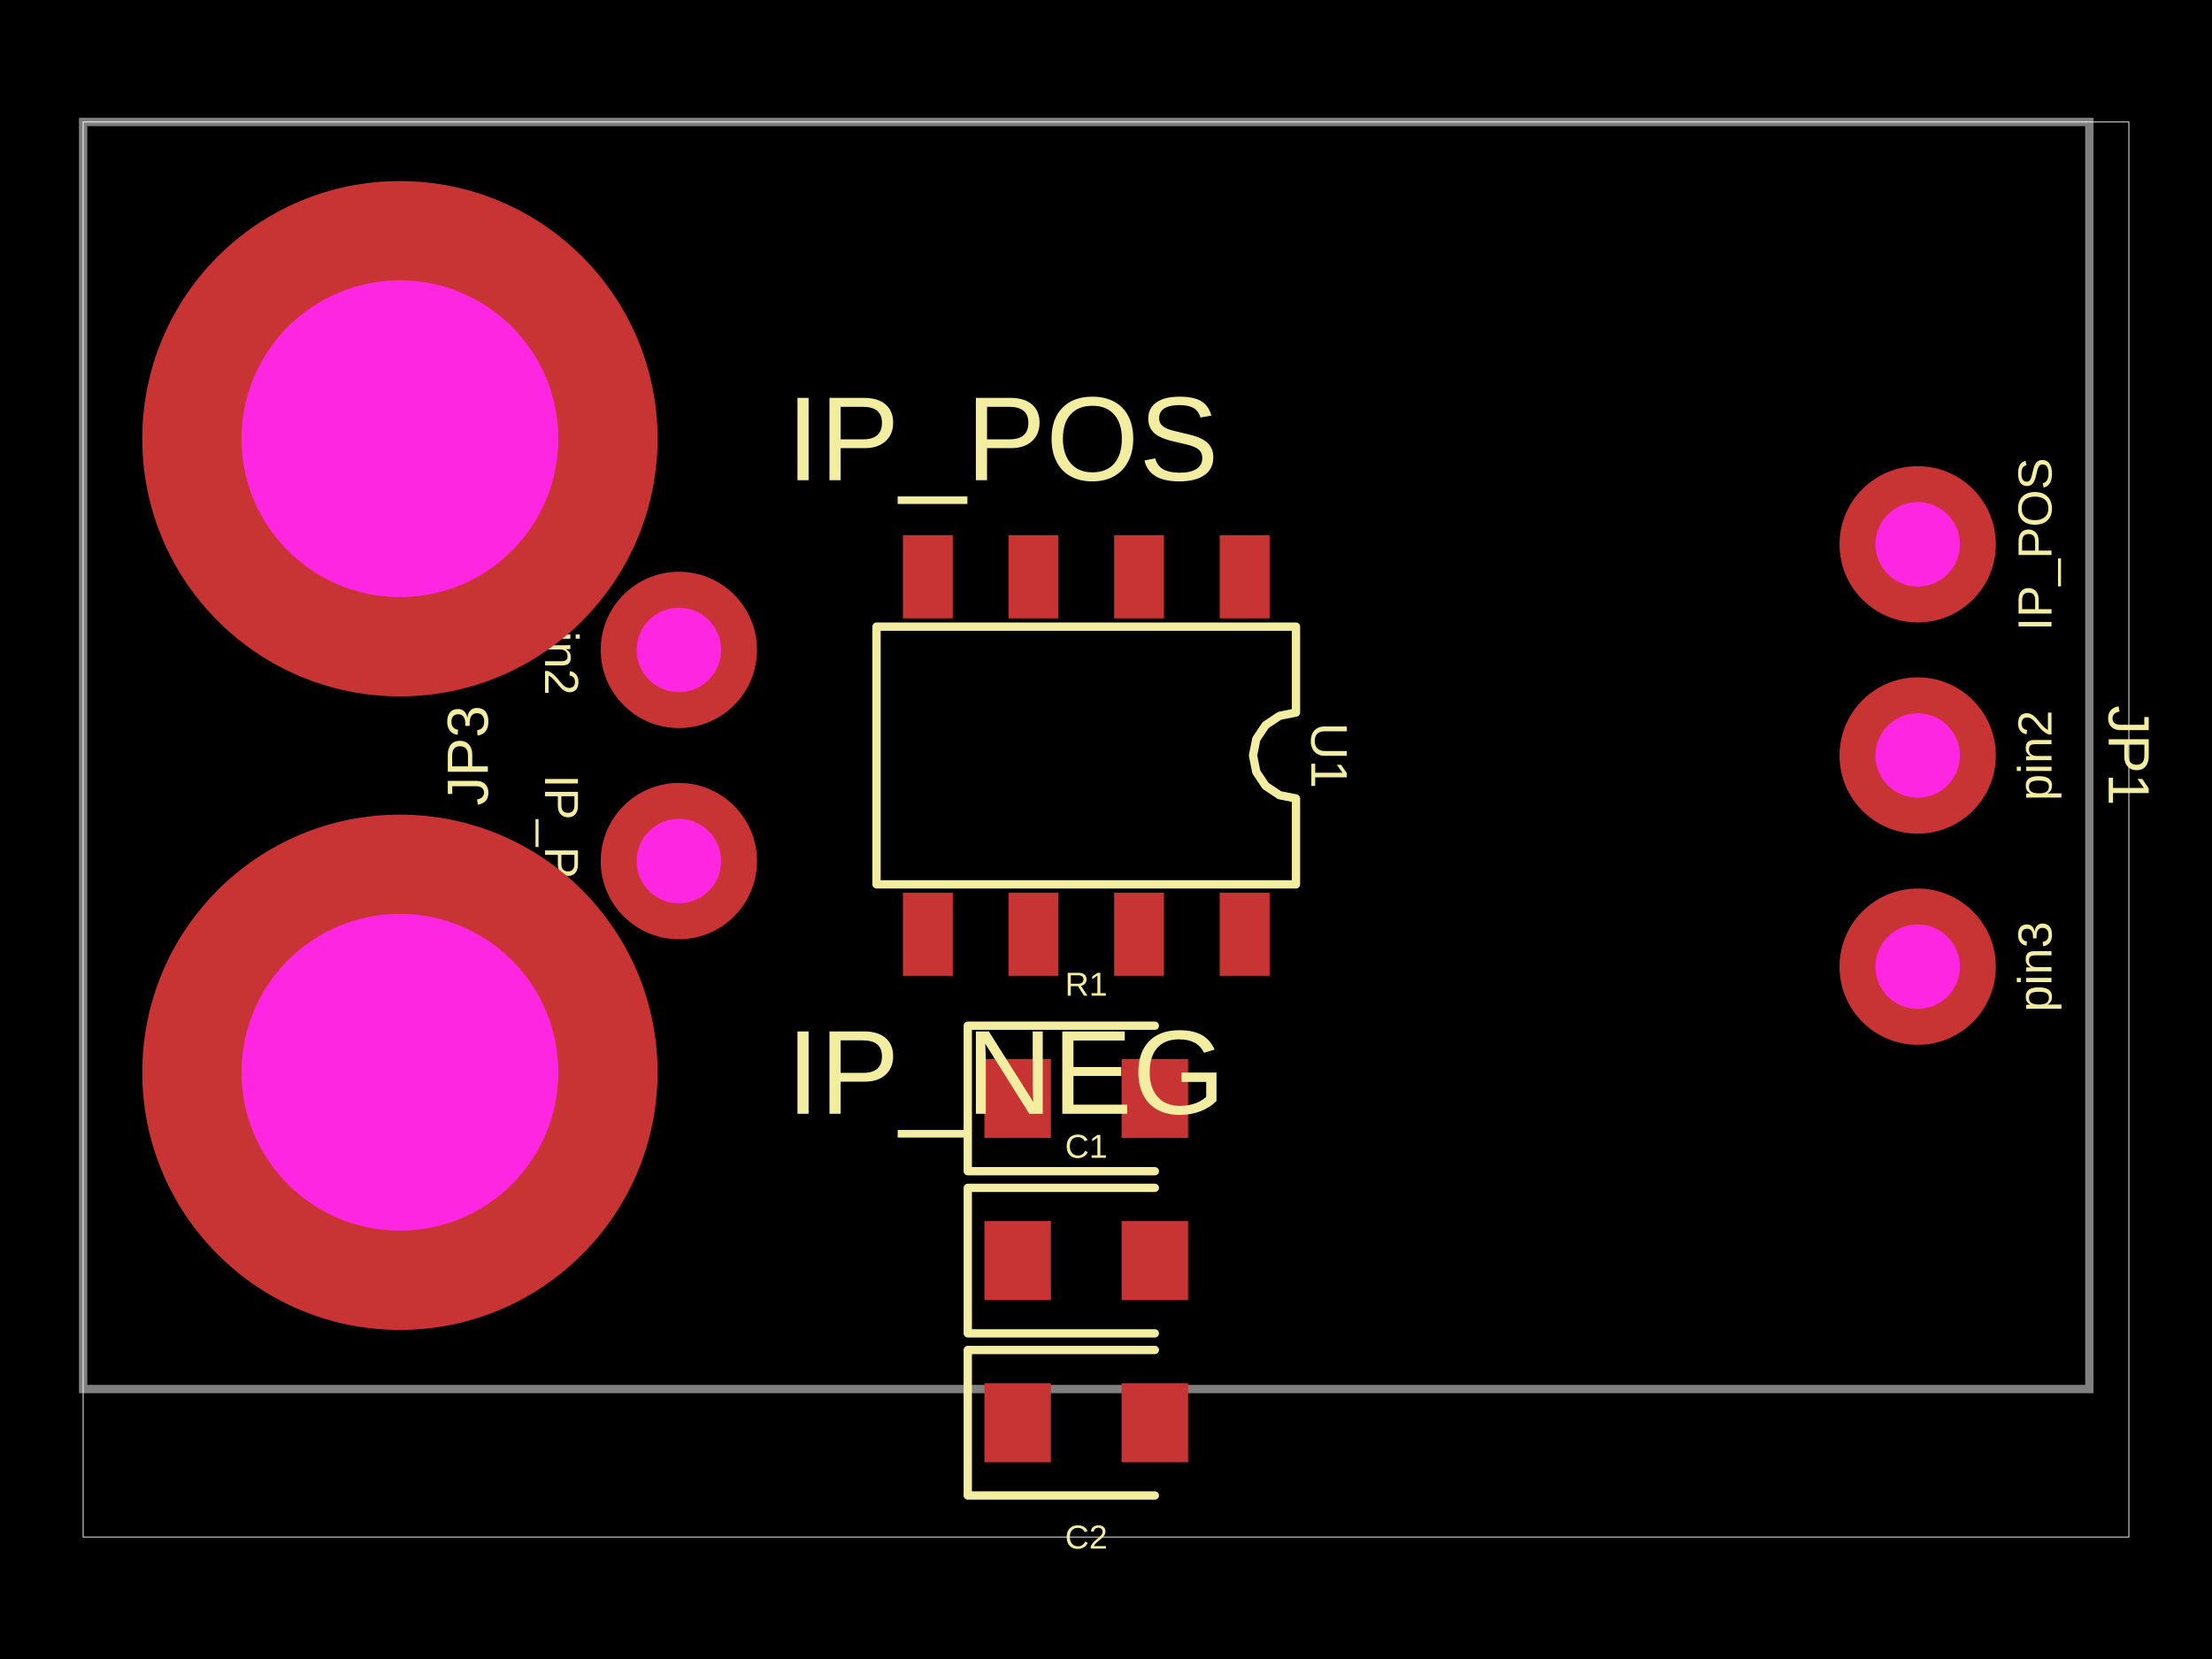
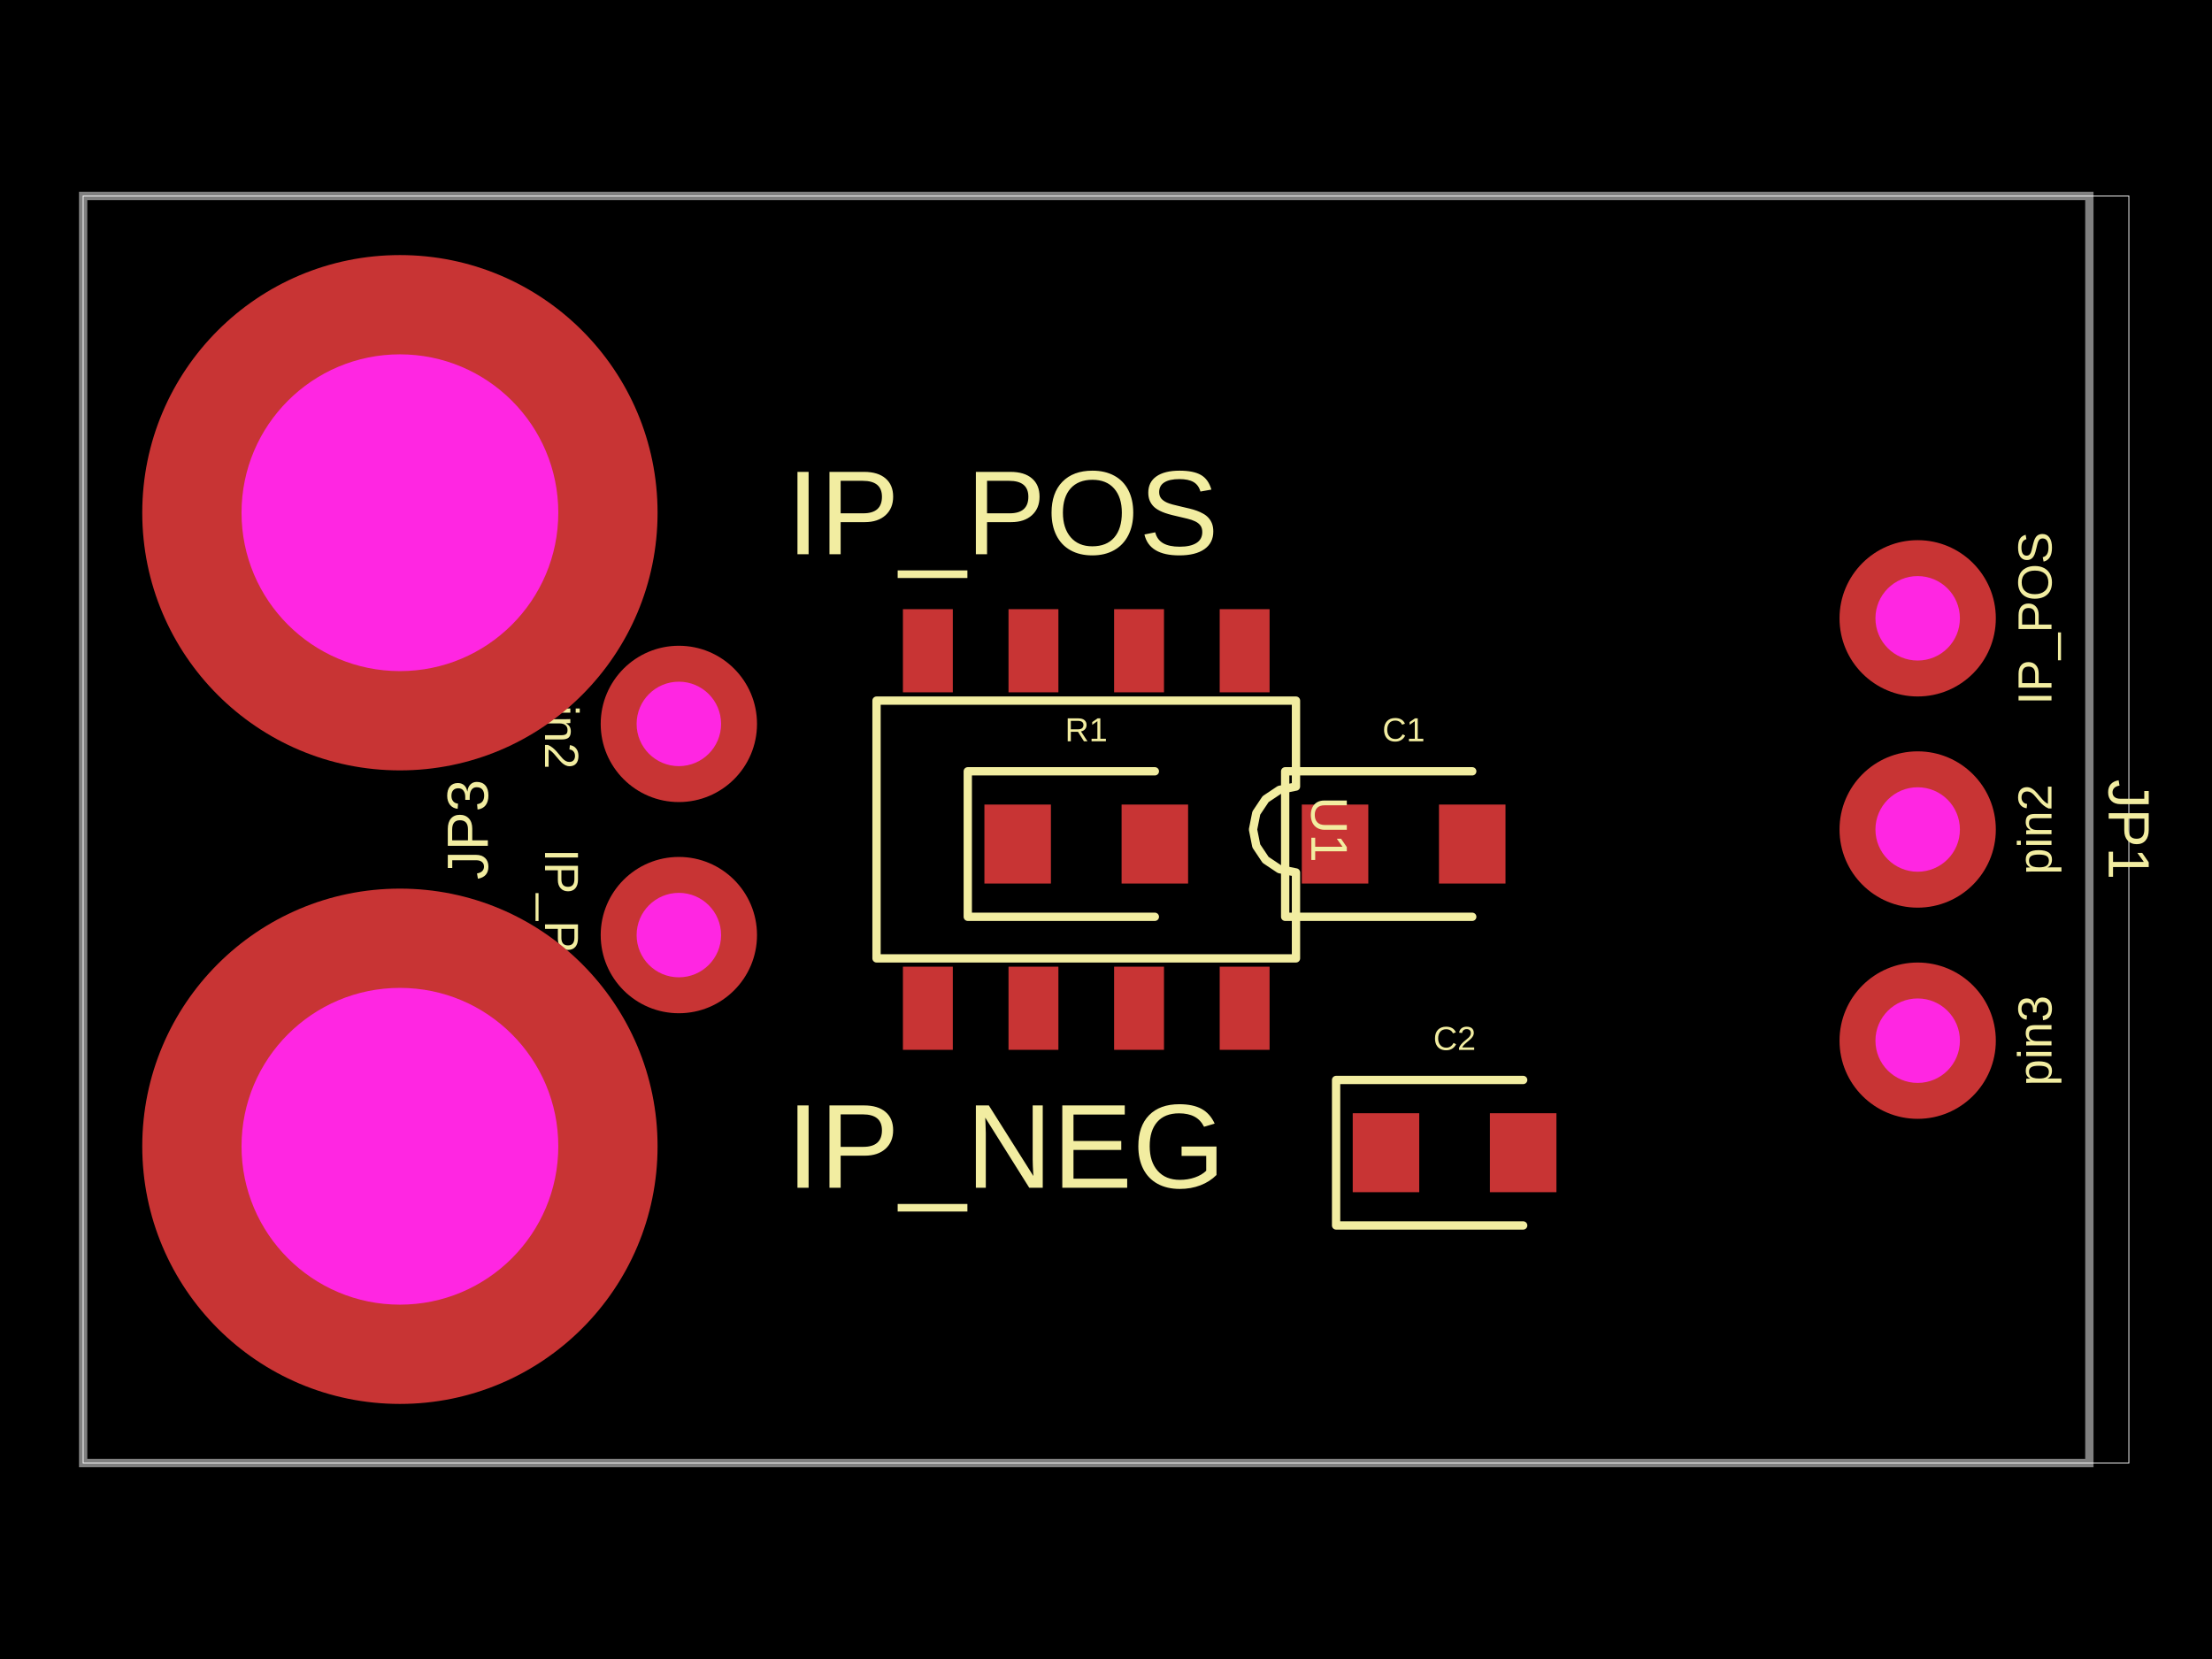
- <svg xmlns="http://www.w3.org/2000/svg" width="800" height="600" data-software-used-string="@tscircuit/core@0.0.854">
+ <svg xmlns="http://www.w3.org/2000/svg" width="800" height="600" data-software-used-string="@tscircuit/core@0.0.909">
  <style />
  <rect class="boundary" x="0" y="0" fill="#000" width="800" height="600" data-type="pcb_background" data-pcb-layer="global" />
-   <rect class="pcb-boundary" fill="none" stroke="#fff" stroke-width="0.3" x="30.07" y="44.108" width="739.861" height="511.783" data-type="pcb_boundary" data-pcb-layer="global" />
-   <path class="pcb-board" d="M 30.07 502.368 L 755.647 502.368 L 755.647 44.108 L 30.07 44.108 Z" fill="none" stroke="rgba(255, 255, 255, 0.5)" stroke-width="3.007" data-type="pcb_board" data-pcb-layer="board" />
-   <rect class="pcb-pad" fill="rgb(200, 52, 52)" x="441.12" y="193.554" width="18.042" height="30.07" data-type="pcb_smtpad" data-pcb-layer="top" />
-   <rect class="pcb-pad" fill="rgb(200, 52, 52)" x="402.932" y="193.554" width="18.042" height="30.07" data-type="pcb_smtpad" data-pcb-layer="top" />
-   <rect class="pcb-pad" fill="rgb(200, 52, 52)" x="364.743" y="193.554" width="18.042" height="30.07" data-type="pcb_smtpad" data-pcb-layer="top" />
-   <rect class="pcb-pad" fill="rgb(200, 52, 52)" x="326.555" y="193.554" width="18.042" height="30.07" data-type="pcb_smtpad" data-pcb-layer="top" />
-   <rect class="pcb-pad" fill="rgb(200, 52, 52)" x="326.555" y="322.853" width="18.042" height="30.07" data-type="pcb_smtpad" data-pcb-layer="top" />
-   <rect class="pcb-pad" fill="rgb(200, 52, 52)" x="364.743" y="322.853" width="18.042" height="30.07" data-type="pcb_smtpad" data-pcb-layer="top" />
-   <rect class="pcb-pad" fill="rgb(200, 52, 52)" x="402.932" y="322.853" width="18.042" height="30.07" data-type="pcb_smtpad" data-pcb-layer="top" />
-   <rect class="pcb-pad" fill="rgb(200, 52, 52)" x="441.12" y="322.853" width="18.042" height="30.07" data-type="pcb_smtpad" data-pcb-layer="top" />
-   <rect class="pcb-pad" fill="rgb(200, 52, 52)" x="356.023" y="382.992" width="24.056" height="28.566" data-type="pcb_smtpad" data-pcb-layer="top" />
-   <rect class="pcb-pad" fill="rgb(200, 52, 52)" x="405.638" y="382.992" width="24.056" height="28.566" data-type="pcb_smtpad" data-pcb-layer="top" />
-   <rect class="pcb-pad" fill="rgb(200, 52, 52)" x="356.023" y="441.628" width="24.056" height="28.566" data-type="pcb_smtpad" data-pcb-layer="top" />
-   <rect class="pcb-pad" fill="rgb(200, 52, 52)" x="405.638" y="441.628" width="24.056" height="28.566" data-type="pcb_smtpad" data-pcb-layer="top" />
-   <rect class="pcb-pad" fill="rgb(200, 52, 52)" x="356.023" y="500.263" width="24.056" height="28.566" data-type="pcb_smtpad" data-pcb-layer="top" />
-   <rect class="pcb-pad" fill="rgb(200, 52, 52)" x="405.638" y="500.263" width="24.056" height="28.566" data-type="pcb_smtpad" data-pcb-layer="top" />
-   <text x="0" y="0" dx="0" dy="0" fill="#f2eda1" font-family="Arial, sans-serif" font-size="17.32" text-anchor="middle" dominant-baseline="central" transform="matrix(6.123233995736766e-17,-1,1,6.123233995736766e-17,735.9519,196.8615)" class="pcb-silkscreen-text pcb-silkscreen-top" data-pcb-silkscreen-text-id="pcb_component_0" stroke="none" data-type="pcb_silkscreen_text" data-pcb-layer="top">IP_POS</text>
-   <text x="0" y="0" dx="0" dy="0" fill="#f2eda1" font-family="Arial, sans-serif" font-size="17.32" text-anchor="middle" dominant-baseline="central" transform="matrix(6.123233995736766e-17,-1,1,6.123233995736766e-17,735.9519,273.2381)" class="pcb-silkscreen-text pcb-silkscreen-top" data-pcb-silkscreen-text-id="pcb_component_0" stroke="none" data-type="pcb_silkscreen_text" data-pcb-layer="top">pin2</text>
-   <text x="0" y="0" dx="0" dy="0" fill="#f2eda1" font-family="Arial, sans-serif" font-size="17.32" text-anchor="middle" dominant-baseline="central" transform="matrix(6.123233995736766e-17,-1,1,6.123233995736766e-17,735.9519,349.6147)" class="pcb-silkscreen-text pcb-silkscreen-top" data-pcb-silkscreen-text-id="pcb_component_0" stroke="none" data-type="pcb_silkscreen_text" data-pcb-layer="top">pin3</text>
-   <text x="0" y="0" dx="0" dy="0" fill="#f2eda1" font-family="Arial, sans-serif" font-size="21.049" text-anchor="middle" dominant-baseline="central" transform="matrix(-1.8369701987210297e-16,1,-1,-1.8369701987210297e-16,769.9305,273.2381)" class="pcb-silkscreen-text pcb-silkscreen-top" data-pcb-silkscreen-text-id="pcb_component_0" stroke="none" data-type="pcb_silkscreen_text" data-pcb-layer="top">JP1</text>
-   <text x="0" y="0" dx="0" dy="0" fill="#f2eda1" font-family="Arial, sans-serif" font-size="43.288" text-anchor="start" dominant-baseline="central" transform="matrix(1,0,0,1,284.4127,158.6732)" class="pcb-silkscreen-text pcb-silkscreen-top" data-pcb-silkscreen-text-id="pcb_component_1" stroke="none" data-type="pcb_silkscreen_text" data-pcb-layer="top">IP_POS</text>
-   <text x="0" y="0" dx="0" dy="0" fill="#f2eda1" font-family="Arial, sans-serif" font-size="21.049" text-anchor="middle" dominant-baseline="central" transform="matrix(1,0,0,1,144.6345,82.29656)" class="pcb-silkscreen-text pcb-silkscreen-top" data-pcb-silkscreen-text-id="pcb_component_1" stroke="none" data-type="pcb_silkscreen_text" data-pcb-layer="top">JP2</text>
-   <text x="0" y="0" dx="0" dy="0" fill="#f2eda1" font-family="Arial, sans-serif" font-size="17.32" text-anchor="middle" dominant-baseline="central" transform="matrix(-1.8369701987210297e-16,1,-1,-1.8369701987210297e-16,203.1197,311.4264)" class="pcb-silkscreen-text pcb-silkscreen-top" data-pcb-silkscreen-text-id="pcb_component_2" stroke="none" data-type="pcb_silkscreen_text" data-pcb-layer="top">IP_POS</text>
-   <text x="0" y="0" dx="0" dy="0" fill="#f2eda1" font-family="Arial, sans-serif" font-size="17.32" text-anchor="middle" dominant-baseline="central" transform="matrix(-1.8369701987210297e-16,1,-1,-1.8369701987210297e-16,203.1197,235.0498)" class="pcb-silkscreen-text pcb-silkscreen-top" data-pcb-silkscreen-text-id="pcb_component_2" stroke="none" data-type="pcb_silkscreen_text" data-pcb-layer="top">pin2</text>
-   <text x="0" y="0" dx="0" dy="0" fill="#f2eda1" font-family="Arial, sans-serif" font-size="21.049" text-anchor="middle" dominant-baseline="central" transform="matrix(6.123233995736766e-17,-1,1,6.123233995736766e-17,169.1411,273.2381)" class="pcb-silkscreen-text pcb-silkscreen-top" data-pcb-silkscreen-text-id="pcb_component_2" stroke="none" data-type="pcb_silkscreen_text" data-pcb-layer="top">JP3</text>
-   <text x="0" y="0" dx="0" dy="0" fill="#f2eda1" font-family="Arial, sans-serif" font-size="43.288" text-anchor="start" dominant-baseline="central" transform="matrix(1,0,0,1,284.4127,387.803)" class="pcb-silkscreen-text pcb-silkscreen-top" data-pcb-silkscreen-text-id="pcb_component_3" stroke="none" data-type="pcb_silkscreen_text" data-pcb-layer="top">IP_NEG</text>
-   <text x="0" y="0" dx="0" dy="0" fill="#f2eda1" font-family="Arial, sans-serif" font-size="21.049" text-anchor="middle" dominant-baseline="central" transform="matrix(1,0,0,1,144.6345,311.4264)" class="pcb-silkscreen-text pcb-silkscreen-top" data-pcb-silkscreen-text-id="pcb_component_3" stroke="none" data-type="pcb_silkscreen_text" data-pcb-layer="top">JP4</text>
-   <path class="pcb-silkscreen pcb-silkscreen-top" d="M 317.008 226.63 L 468.709 226.63 L 468.709 257.702 L 462.764 258.885 L 457.723 262.253 L 454.356 267.293 L 453.173 273.238 L 454.356 279.183 L 457.723 284.224 L 462.764 287.591 L 468.709 288.774 L 468.709 319.846 L 317.008 319.846 L 317.008 226.63 Z" fill="none" stroke="#f2eda1" stroke-width="3.007" stroke-linecap="round" stroke-linejoin="round" data-pcb-component-id="pcb_component_4" data-pcb-silkscreen-path-id="pcb_silkscreen_path_0" data-type="pcb_silkscreen_path" data-pcb-layer="top" />
-   <text x="0" y="0" dx="0" dy="0" fill="#f2eda1" font-family="Arial, sans-serif" font-size="18.656" text-anchor="middle" dominant-baseline="central" transform="matrix(-1.8369701987210297e-16,1,-1,-1.8369701987210297e-16,480.7367,273.2381)" class="pcb-silkscreen-text pcb-silkscreen-top" data-pcb-silkscreen-text-id="pcb_component_4" stroke="none" data-type="pcb_silkscreen_text" data-pcb-layer="top">U1</text>
-   <path class="pcb-silkscreen pcb-silkscreen-top" d="M 417.666 370.964 L 350.009 370.964 L 350.009 423.586 L 417.666 423.586" fill="none" stroke="#f2eda1" stroke-width="3.007" stroke-linecap="round" stroke-linejoin="round" data-pcb-component-id="pcb_component_5" data-pcb-silkscreen-path-id="pcb_silkscreen_path_1" data-type="pcb_silkscreen_path" data-pcb-layer="top" />
-   <text x="0" y="0" dx="0" dy="0" fill="#f2eda1" font-family="Arial, sans-serif" font-size="12.028" text-anchor="middle" dominant-baseline="central" transform="matrix(1,0,0,1,392.8585,355.9293)" class="pcb-silkscreen-text pcb-silkscreen-top" data-pcb-silkscreen-text-id="pcb_component_5" stroke="none" data-type="pcb_silkscreen_text" data-pcb-layer="top">R1</text>
-   <path class="pcb-silkscreen pcb-silkscreen-top" d="M 417.666 429.6 L 350.009 429.6 L 350.009 482.221 L 417.666 482.221" fill="none" stroke="#f2eda1" stroke-width="3.007" stroke-linecap="round" stroke-linejoin="round" data-pcb-component-id="pcb_component_6" data-pcb-silkscreen-path-id="pcb_silkscreen_path_2" data-type="pcb_silkscreen_path" data-pcb-layer="top" />
-   <text x="0" y="0" dx="0" dy="0" fill="#f2eda1" font-family="Arial, sans-serif" font-size="12.028" text-anchor="middle" dominant-baseline="central" transform="matrix(1,0,0,1,392.8585,414.5649)" class="pcb-silkscreen-text pcb-silkscreen-top" data-pcb-silkscreen-text-id="pcb_component_6" stroke="none" data-type="pcb_silkscreen_text" data-pcb-layer="top">C1</text>
-   <path class="pcb-silkscreen pcb-silkscreen-top" d="M 417.666 488.235 L 350.009 488.235 L 350.009 540.857 L 417.666 540.857" fill="none" stroke="#f2eda1" stroke-width="3.007" stroke-linecap="round" stroke-linejoin="round" data-pcb-component-id="pcb_component_7" data-pcb-silkscreen-path-id="pcb_silkscreen_path_3" data-type="pcb_silkscreen_path" data-pcb-layer="top" />
-   <text x="0" y="0" dx="0" dy="0" fill="#f2eda1" font-family="Arial, sans-serif" font-size="12.028" text-anchor="middle" dominant-baseline="central" transform="matrix(1,0,0,1,392.8585,555.8917)" class="pcb-silkscreen-text pcb-silkscreen-top" data-pcb-silkscreen-text-id="pcb_component_7" stroke="none" data-type="pcb_silkscreen_text" data-pcb-layer="top">C2</text>
+   <rect class="pcb-boundary" fill="none" stroke="#fff" stroke-width="0.3" x="30.07" y="70.87" width="739.861" height="458.26" data-type="pcb_boundary" data-pcb-layer="global" />
+   <path class="pcb-board" d="M 30.07 529.13 L 755.647 529.13 L 755.647 70.87 L 30.07 70.87 Z" fill="none" stroke="rgba(255, 255, 255, 0.5)" stroke-width="3.007" data-type="pcb_board" data-pcb-layer="board" />
+   <rect class="pcb-pad" fill="rgb(200, 52, 52)" x="441.12" y="220.316" width="18.042" height="30.07" data-type="pcb_smtpad" data-pcb-layer="top" />
+   <rect class="pcb-pad" fill="rgb(200, 52, 52)" x="402.932" y="220.316" width="18.042" height="30.07" data-type="pcb_smtpad" data-pcb-layer="top" />
+   <rect class="pcb-pad" fill="rgb(200, 52, 52)" x="364.743" y="220.316" width="18.042" height="30.07" data-type="pcb_smtpad" data-pcb-layer="top" />
+   <rect class="pcb-pad" fill="rgb(200, 52, 52)" x="326.555" y="220.316" width="18.042" height="30.07" data-type="pcb_smtpad" data-pcb-layer="top" />
+   <rect class="pcb-pad" fill="rgb(200, 52, 52)" x="326.555" y="349.615" width="18.042" height="30.07" data-type="pcb_smtpad" data-pcb-layer="top" />
+   <rect class="pcb-pad" fill="rgb(200, 52, 52)" x="364.743" y="349.615" width="18.042" height="30.07" data-type="pcb_smtpad" data-pcb-layer="top" />
+   <rect class="pcb-pad" fill="rgb(200, 52, 52)" x="402.932" y="349.615" width="18.042" height="30.07" data-type="pcb_smtpad" data-pcb-layer="top" />
+   <rect class="pcb-pad" fill="rgb(200, 52, 52)" x="441.12" y="349.615" width="18.042" height="30.07" data-type="pcb_smtpad" data-pcb-layer="top" />
+   <rect class="pcb-pad" fill="rgb(200, 52, 52)" x="356.023" y="290.979" width="24.056" height="28.566" data-type="pcb_smtpad" data-pcb-layer="top" />
+   <rect class="pcb-pad" fill="rgb(200, 52, 52)" x="405.638" y="290.979" width="24.056" height="28.566" data-type="pcb_smtpad" data-pcb-layer="top" />
+   <rect class="pcb-pad" fill="rgb(200, 52, 52)" x="470.814" y="290.979" width="24.056" height="28.566" data-type="pcb_smtpad" data-pcb-layer="top" />
+   <rect class="pcb-pad" fill="rgb(200, 52, 52)" x="520.428" y="290.979" width="24.056" height="28.566" data-type="pcb_smtpad" data-pcb-layer="top" />
+   <rect class="pcb-pad" fill="rgb(200, 52, 52)" x="489.231" y="402.612" width="24.056" height="28.566" data-type="pcb_smtpad" data-pcb-layer="top" />
+   <rect class="pcb-pad" fill="rgb(200, 52, 52)" x="538.846" y="402.612" width="24.056" height="28.566" data-type="pcb_smtpad" data-pcb-layer="top" />
+   <text x="0" y="0" dx="0" dy="0" fill="#f2eda1" font-family="Arial, sans-serif" font-size="17.32" text-anchor="middle" dominant-baseline="central" transform="matrix(6.123233995736766e-17,-1,1,6.123233995736766e-17,735.9519,223.6234)" class="pcb-silkscreen-text pcb-silkscreen-top" data-pcb-silkscreen-text-id="pcb_component_0" stroke="none" data-type="pcb_silkscreen_text" data-pcb-layer="top">IP_POS</text>
+   <text x="0" y="0" dx="0" dy="0" fill="#f2eda1" font-family="Arial, sans-serif" font-size="17.32" text-anchor="middle" dominant-baseline="central" transform="matrix(6.123233995736766e-17,-1,1,6.123233995736766e-17,735.9519,300)" class="pcb-silkscreen-text pcb-silkscreen-top" data-pcb-silkscreen-text-id="pcb_component_0" stroke="none" data-type="pcb_silkscreen_text" data-pcb-layer="top">pin2</text>
+   <text x="0" y="0" dx="0" dy="0" fill="#f2eda1" font-family="Arial, sans-serif" font-size="17.32" text-anchor="middle" dominant-baseline="central" transform="matrix(6.123233995736766e-17,-1,1,6.123233995736766e-17,735.9519,376.3766)" class="pcb-silkscreen-text pcb-silkscreen-top" data-pcb-silkscreen-text-id="pcb_component_0" stroke="none" data-type="pcb_silkscreen_text" data-pcb-layer="top">pin3</text>
+   <text x="0" y="0" dx="0" dy="0" fill="#f2eda1" font-family="Arial, sans-serif" font-size="21.049" text-anchor="middle" dominant-baseline="central" transform="matrix(-1.8369701987210297e-16,1,-1,-1.8369701987210297e-16,769.9305,300)" class="pcb-silkscreen-text pcb-silkscreen-top" data-pcb-silkscreen-text-id="pcb_component_0" stroke="none" data-type="pcb_silkscreen_text" data-pcb-layer="top">JP1</text>
+   <text x="0" y="0" dx="0" dy="0" fill="#f2eda1" font-family="Arial, sans-serif" font-size="43.288" text-anchor="start" dominant-baseline="central" transform="matrix(1,0,0,1,284.4127,185.4351)" class="pcb-silkscreen-text pcb-silkscreen-top" data-pcb-silkscreen-text-id="pcb_component_1" stroke="none" data-type="pcb_silkscreen_text" data-pcb-layer="top">IP_POS</text>
+   <text x="0" y="0" dx="0" dy="0" fill="#f2eda1" font-family="Arial, sans-serif" font-size="21.049" text-anchor="middle" dominant-baseline="central" transform="matrix(1,0,0,1,144.6345,109.0584)" class="pcb-silkscreen-text pcb-silkscreen-top" data-pcb-silkscreen-text-id="pcb_component_1" stroke="none" data-type="pcb_silkscreen_text" data-pcb-layer="top">JP2</text>
+   <text x="0" y="0" dx="0" dy="0" fill="#f2eda1" font-family="Arial, sans-serif" font-size="17.32" text-anchor="middle" dominant-baseline="central" transform="matrix(-1.8369701987210297e-16,1,-1,-1.8369701987210297e-16,203.1197,338.1883)" class="pcb-silkscreen-text pcb-silkscreen-top" data-pcb-silkscreen-text-id="pcb_component_2" stroke="none" data-type="pcb_silkscreen_text" data-pcb-layer="top">IP_POS</text>
+   <text x="0" y="0" dx="0" dy="0" fill="#f2eda1" font-family="Arial, sans-serif" font-size="17.32" text-anchor="middle" dominant-baseline="central" transform="matrix(-1.8369701987210297e-16,1,-1,-1.8369701987210297e-16,203.1197,261.8117)" class="pcb-silkscreen-text pcb-silkscreen-top" data-pcb-silkscreen-text-id="pcb_component_2" stroke="none" data-type="pcb_silkscreen_text" data-pcb-layer="top">pin2</text>
+   <text x="0" y="0" dx="0" dy="0" fill="#f2eda1" font-family="Arial, sans-serif" font-size="21.049" text-anchor="middle" dominant-baseline="central" transform="matrix(6.123233995736766e-17,-1,1,6.123233995736766e-17,169.1411,300)" class="pcb-silkscreen-text pcb-silkscreen-top" data-pcb-silkscreen-text-id="pcb_component_2" stroke="none" data-type="pcb_silkscreen_text" data-pcb-layer="top">JP3</text>
+   <text x="0" y="0" dx="0" dy="0" fill="#f2eda1" font-family="Arial, sans-serif" font-size="43.288" text-anchor="start" dominant-baseline="central" transform="matrix(1,0,0,1,284.4127,414.5649)" class="pcb-silkscreen-text pcb-silkscreen-top" data-pcb-silkscreen-text-id="pcb_component_3" stroke="none" data-type="pcb_silkscreen_text" data-pcb-layer="top">IP_NEG</text>
+   <text x="0" y="0" dx="0" dy="0" fill="#f2eda1" font-family="Arial, sans-serif" font-size="21.049" text-anchor="middle" dominant-baseline="central" transform="matrix(1,0,0,1,144.6345,338.1883)" class="pcb-silkscreen-text pcb-silkscreen-top" data-pcb-silkscreen-text-id="pcb_component_3" stroke="none" data-type="pcb_silkscreen_text" data-pcb-layer="top">JP4</text>
+   <path class="pcb-silkscreen pcb-silkscreen-top" d="M 317.008 253.392 L 468.709 253.392 L 468.709 284.464 L 462.764 285.647 L 457.723 289.014 L 454.356 294.055 L 453.173 300 L 454.356 305.945 L 457.723 310.986 L 462.764 314.353 L 468.709 315.536 L 468.709 346.608 L 317.008 346.608 L 317.008 253.392 Z" fill="none" stroke="#f2eda1" stroke-width="3.007" stroke-linecap="round" stroke-linejoin="round" data-pcb-component-id="pcb_component_4" data-pcb-silkscreen-path-id="pcb_silkscreen_path_0" data-type="pcb_silkscreen_path" data-pcb-layer="top" />
+   <text x="0" y="0" dx="0" dy="0" fill="#f2eda1" font-family="Arial, sans-serif" font-size="18.656" text-anchor="middle" dominant-baseline="central" transform="matrix(-1.8369701987210297e-16,1,-1,-1.8369701987210297e-16,480.7367,300)" class="pcb-silkscreen-text pcb-silkscreen-top" data-pcb-silkscreen-text-id="pcb_component_4" stroke="none" data-type="pcb_silkscreen_text" data-pcb-layer="top">U1</text>
+   <path class="pcb-silkscreen pcb-silkscreen-top" d="M 417.666 278.951 L 350.009 278.951 L 350.009 331.573 L 417.666 331.573" fill="none" stroke="#f2eda1" stroke-width="3.007" stroke-linecap="round" stroke-linejoin="round" data-pcb-component-id="pcb_component_5" data-pcb-silkscreen-path-id="pcb_silkscreen_path_1" data-type="pcb_silkscreen_path" data-pcb-layer="top" />
+   <text x="0" y="0" dx="0" dy="0" fill="#f2eda1" font-family="Arial, sans-serif" font-size="12.028" text-anchor="middle" dominant-baseline="central" transform="matrix(1,0,0,1,392.8585,263.9166)" class="pcb-silkscreen-text pcb-silkscreen-top" data-pcb-silkscreen-text-id="pcb_component_5" stroke="none" data-type="pcb_silkscreen_text" data-pcb-layer="top">R1</text>
+   <path class="pcb-silkscreen pcb-silkscreen-top" d="M 532.456 278.951 L 464.8 278.951 L 464.8 331.573 L 532.456 331.573" fill="none" stroke="#f2eda1" stroke-width="3.007" stroke-linecap="round" stroke-linejoin="round" data-pcb-component-id="pcb_component_6" data-pcb-silkscreen-path-id="pcb_silkscreen_path_2" data-type="pcb_silkscreen_path" data-pcb-layer="top" />
+   <text x="0" y="0" dx="0" dy="0" fill="#f2eda1" font-family="Arial, sans-serif" font-size="12.028" text-anchor="middle" dominant-baseline="central" transform="matrix(1,0,0,1,507.6489,263.9166)" class="pcb-silkscreen-text pcb-silkscreen-top" data-pcb-silkscreen-text-id="pcb_component_6" stroke="none" data-type="pcb_silkscreen_text" data-pcb-layer="top">C1</text>
+   <path class="pcb-silkscreen pcb-silkscreen-top" d="M 550.874 390.584 L 483.217 390.584 L 483.217 443.206 L 550.874 443.206" fill="none" stroke="#f2eda1" stroke-width="3.007" stroke-linecap="round" stroke-linejoin="round" data-pcb-component-id="pcb_component_7" data-pcb-silkscreen-path-id="pcb_silkscreen_path_3" data-type="pcb_silkscreen_path" data-pcb-layer="top" />
+   <text x="0" y="0" dx="0" dy="0" fill="#f2eda1" font-family="Arial, sans-serif" font-size="12.028" text-anchor="middle" dominant-baseline="central" transform="matrix(1,0,0,1,526.0665,375.5497)" class="pcb-silkscreen-text pcb-silkscreen-top" data-pcb-silkscreen-text-id="pcb_component_7" stroke="none" data-type="pcb_silkscreen_text" data-pcb-layer="top">C2</text>
  <g data-type="pcb_plated_hole" data-pcb-layer="through">
-     <circle class="pcb-hole-outer" fill="rgb(200, 52, 52)" cx="693.554" cy="196.861" r="28.265" data-type="pcb_plated_hole" data-pcb-layer="top" />
-     <circle class="pcb-hole-inner" fill="#FF26E2" cx="693.554" cy="196.861" r="15.275" data-type="pcb_plated_hole_drill" data-pcb-layer="drill" />
+     <circle class="pcb-hole-outer" fill="rgb(200, 52, 52)" cx="693.554" cy="223.623" r="28.265" data-type="pcb_plated_hole" data-pcb-layer="top" />
+     <circle class="pcb-hole-inner" fill="#FF26E2" cx="693.554" cy="223.623" r="15.275" data-type="pcb_plated_hole_drill" data-pcb-layer="drill" />
  </g>
  <g data-type="pcb_plated_hole" data-pcb-layer="through">
-     <circle class="pcb-hole-outer" fill="rgb(200, 52, 52)" cx="693.554" cy="273.238" r="28.265" data-type="pcb_plated_hole" data-pcb-layer="top" />
-     <circle class="pcb-hole-inner" fill="#FF26E2" cx="693.554" cy="273.238" r="15.275" data-type="pcb_plated_hole_drill" data-pcb-layer="drill" />
+     <circle class="pcb-hole-outer" fill="rgb(200, 52, 52)" cx="693.554" cy="300" r="28.265" data-type="pcb_plated_hole" data-pcb-layer="top" />
+     <circle class="pcb-hole-inner" fill="#FF26E2" cx="693.554" cy="300" r="15.275" data-type="pcb_plated_hole_drill" data-pcb-layer="drill" />
  </g>
  <g data-type="pcb_plated_hole" data-pcb-layer="through">
-     <circle class="pcb-hole-outer" fill="rgb(200, 52, 52)" cx="693.554" cy="349.615" r="28.265" data-type="pcb_plated_hole" data-pcb-layer="top" />
-     <circle class="pcb-hole-inner" fill="#FF26E2" cx="693.554" cy="349.615" r="15.275" data-type="pcb_plated_hole_drill" data-pcb-layer="drill" />
+     <circle class="pcb-hole-outer" fill="rgb(200, 52, 52)" cx="693.554" cy="376.377" r="28.265" data-type="pcb_plated_hole" data-pcb-layer="top" />
+     <circle class="pcb-hole-inner" fill="#FF26E2" cx="693.554" cy="376.377" r="15.275" data-type="pcb_plated_hole_drill" data-pcb-layer="drill" />
  </g>
  <g data-type="pcb_plated_hole" data-pcb-layer="through">
-     <circle class="pcb-hole-outer" fill="rgb(200, 52, 52)" cx="144.634" cy="158.673" r="93.185" data-type="pcb_plated_hole" data-pcb-layer="top" />
-     <circle class="pcb-hole-inner" fill="#FF26E2" cx="144.634" cy="158.673" r="57.282" data-type="pcb_plated_hole_drill" data-pcb-layer="drill" />
+     <circle class="pcb-hole-outer" fill="rgb(200, 52, 52)" cx="144.634" cy="185.435" r="93.185" data-type="pcb_plated_hole" data-pcb-layer="top" />
+     <circle class="pcb-hole-inner" fill="#FF26E2" cx="144.634" cy="185.435" r="57.282" data-type="pcb_plated_hole_drill" data-pcb-layer="drill" />
  </g>
  <g data-type="pcb_plated_hole" data-pcb-layer="through">
-     <circle class="pcb-hole-outer" fill="rgb(200, 52, 52)" cx="245.518" cy="311.426" r="28.265" data-type="pcb_plated_hole" data-pcb-layer="top" />
-     <circle class="pcb-hole-inner" fill="#FF26E2" cx="245.518" cy="311.426" r="15.275" data-type="pcb_plated_hole_drill" data-pcb-layer="drill" />
+     <circle class="pcb-hole-outer" fill="rgb(200, 52, 52)" cx="245.518" cy="338.188" r="28.265" data-type="pcb_plated_hole" data-pcb-layer="top" />
+     <circle class="pcb-hole-inner" fill="#FF26E2" cx="245.518" cy="338.188" r="15.275" data-type="pcb_plated_hole_drill" data-pcb-layer="drill" />
  </g>
  <g data-type="pcb_plated_hole" data-pcb-layer="through">
-     <circle class="pcb-hole-outer" fill="rgb(200, 52, 52)" cx="245.518" cy="235.05" r="28.265" data-type="pcb_plated_hole" data-pcb-layer="top" />
-     <circle class="pcb-hole-inner" fill="#FF26E2" cx="245.518" cy="235.05" r="15.275" data-type="pcb_plated_hole_drill" data-pcb-layer="drill" />
+     <circle class="pcb-hole-outer" fill="rgb(200, 52, 52)" cx="245.518" cy="261.812" r="28.265" data-type="pcb_plated_hole" data-pcb-layer="top" />
+     <circle class="pcb-hole-inner" fill="#FF26E2" cx="245.518" cy="261.812" r="15.275" data-type="pcb_plated_hole_drill" data-pcb-layer="drill" />
  </g>
  <g data-type="pcb_plated_hole" data-pcb-layer="through">
-     <circle class="pcb-hole-outer" fill="rgb(200, 52, 52)" cx="144.634" cy="387.803" r="93.185" data-type="pcb_plated_hole" data-pcb-layer="top" />
-     <circle class="pcb-hole-inner" fill="#FF26E2" cx="144.634" cy="387.803" r="57.282" data-type="pcb_plated_hole_drill" data-pcb-layer="drill" />
+     <circle class="pcb-hole-outer" fill="rgb(200, 52, 52)" cx="144.634" cy="414.565" r="93.185" data-type="pcb_plated_hole" data-pcb-layer="top" />
+     <circle class="pcb-hole-inner" fill="#FF26E2" cx="144.634" cy="414.565" r="57.282" data-type="pcb_plated_hole_drill" data-pcb-layer="drill" />
  </g>
</svg>
